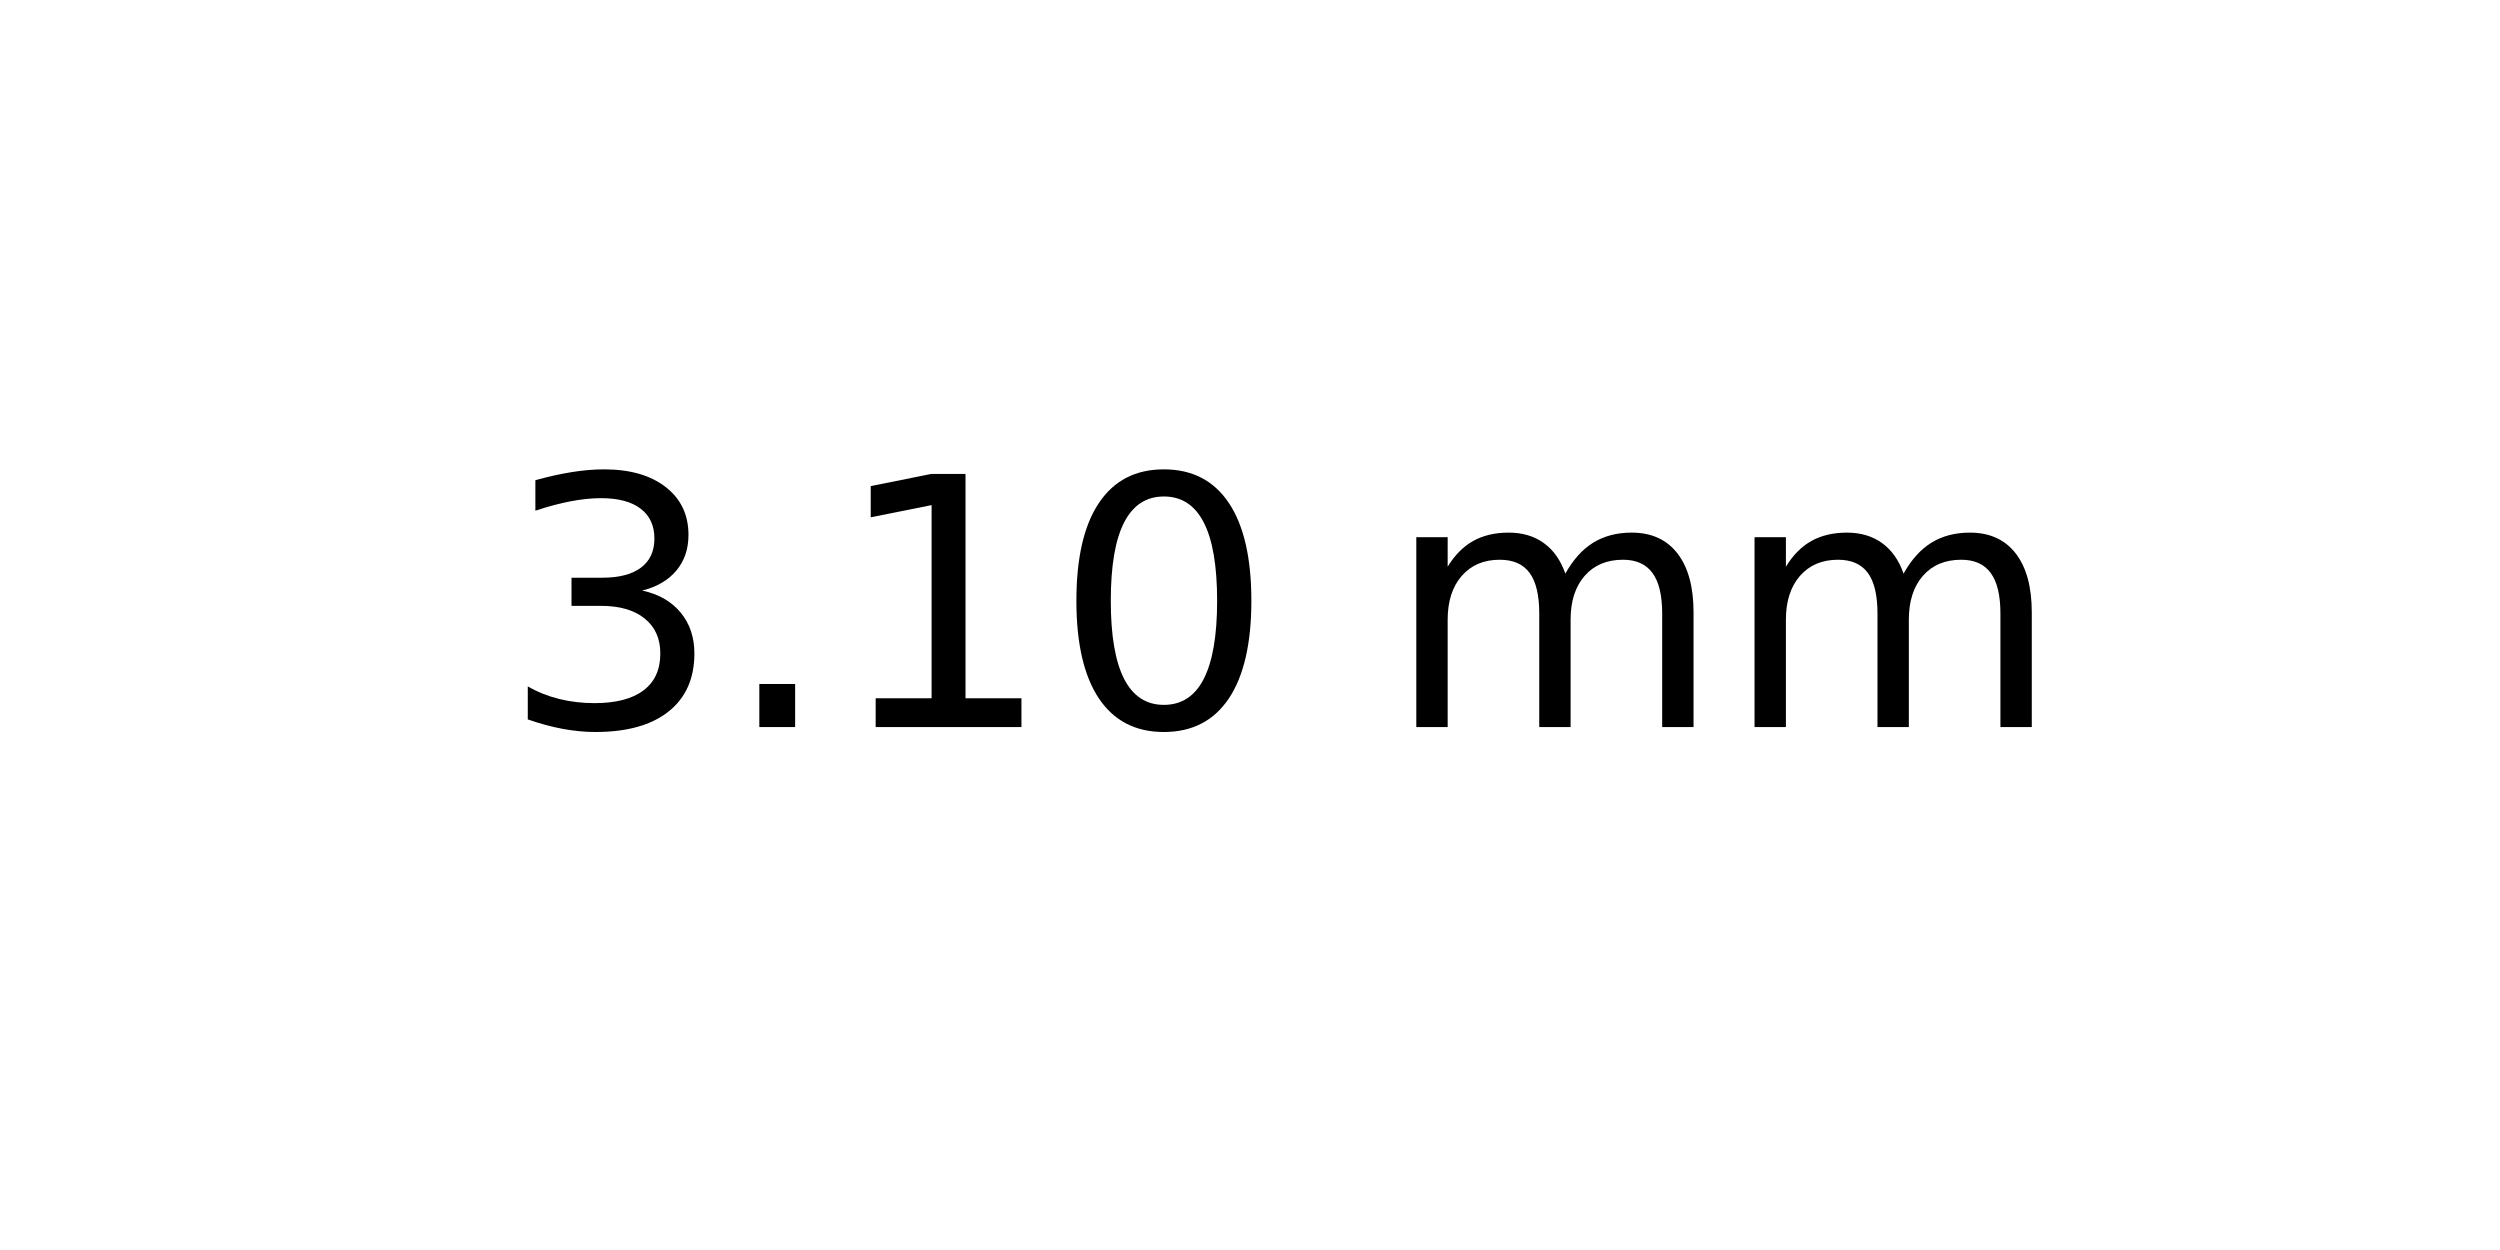
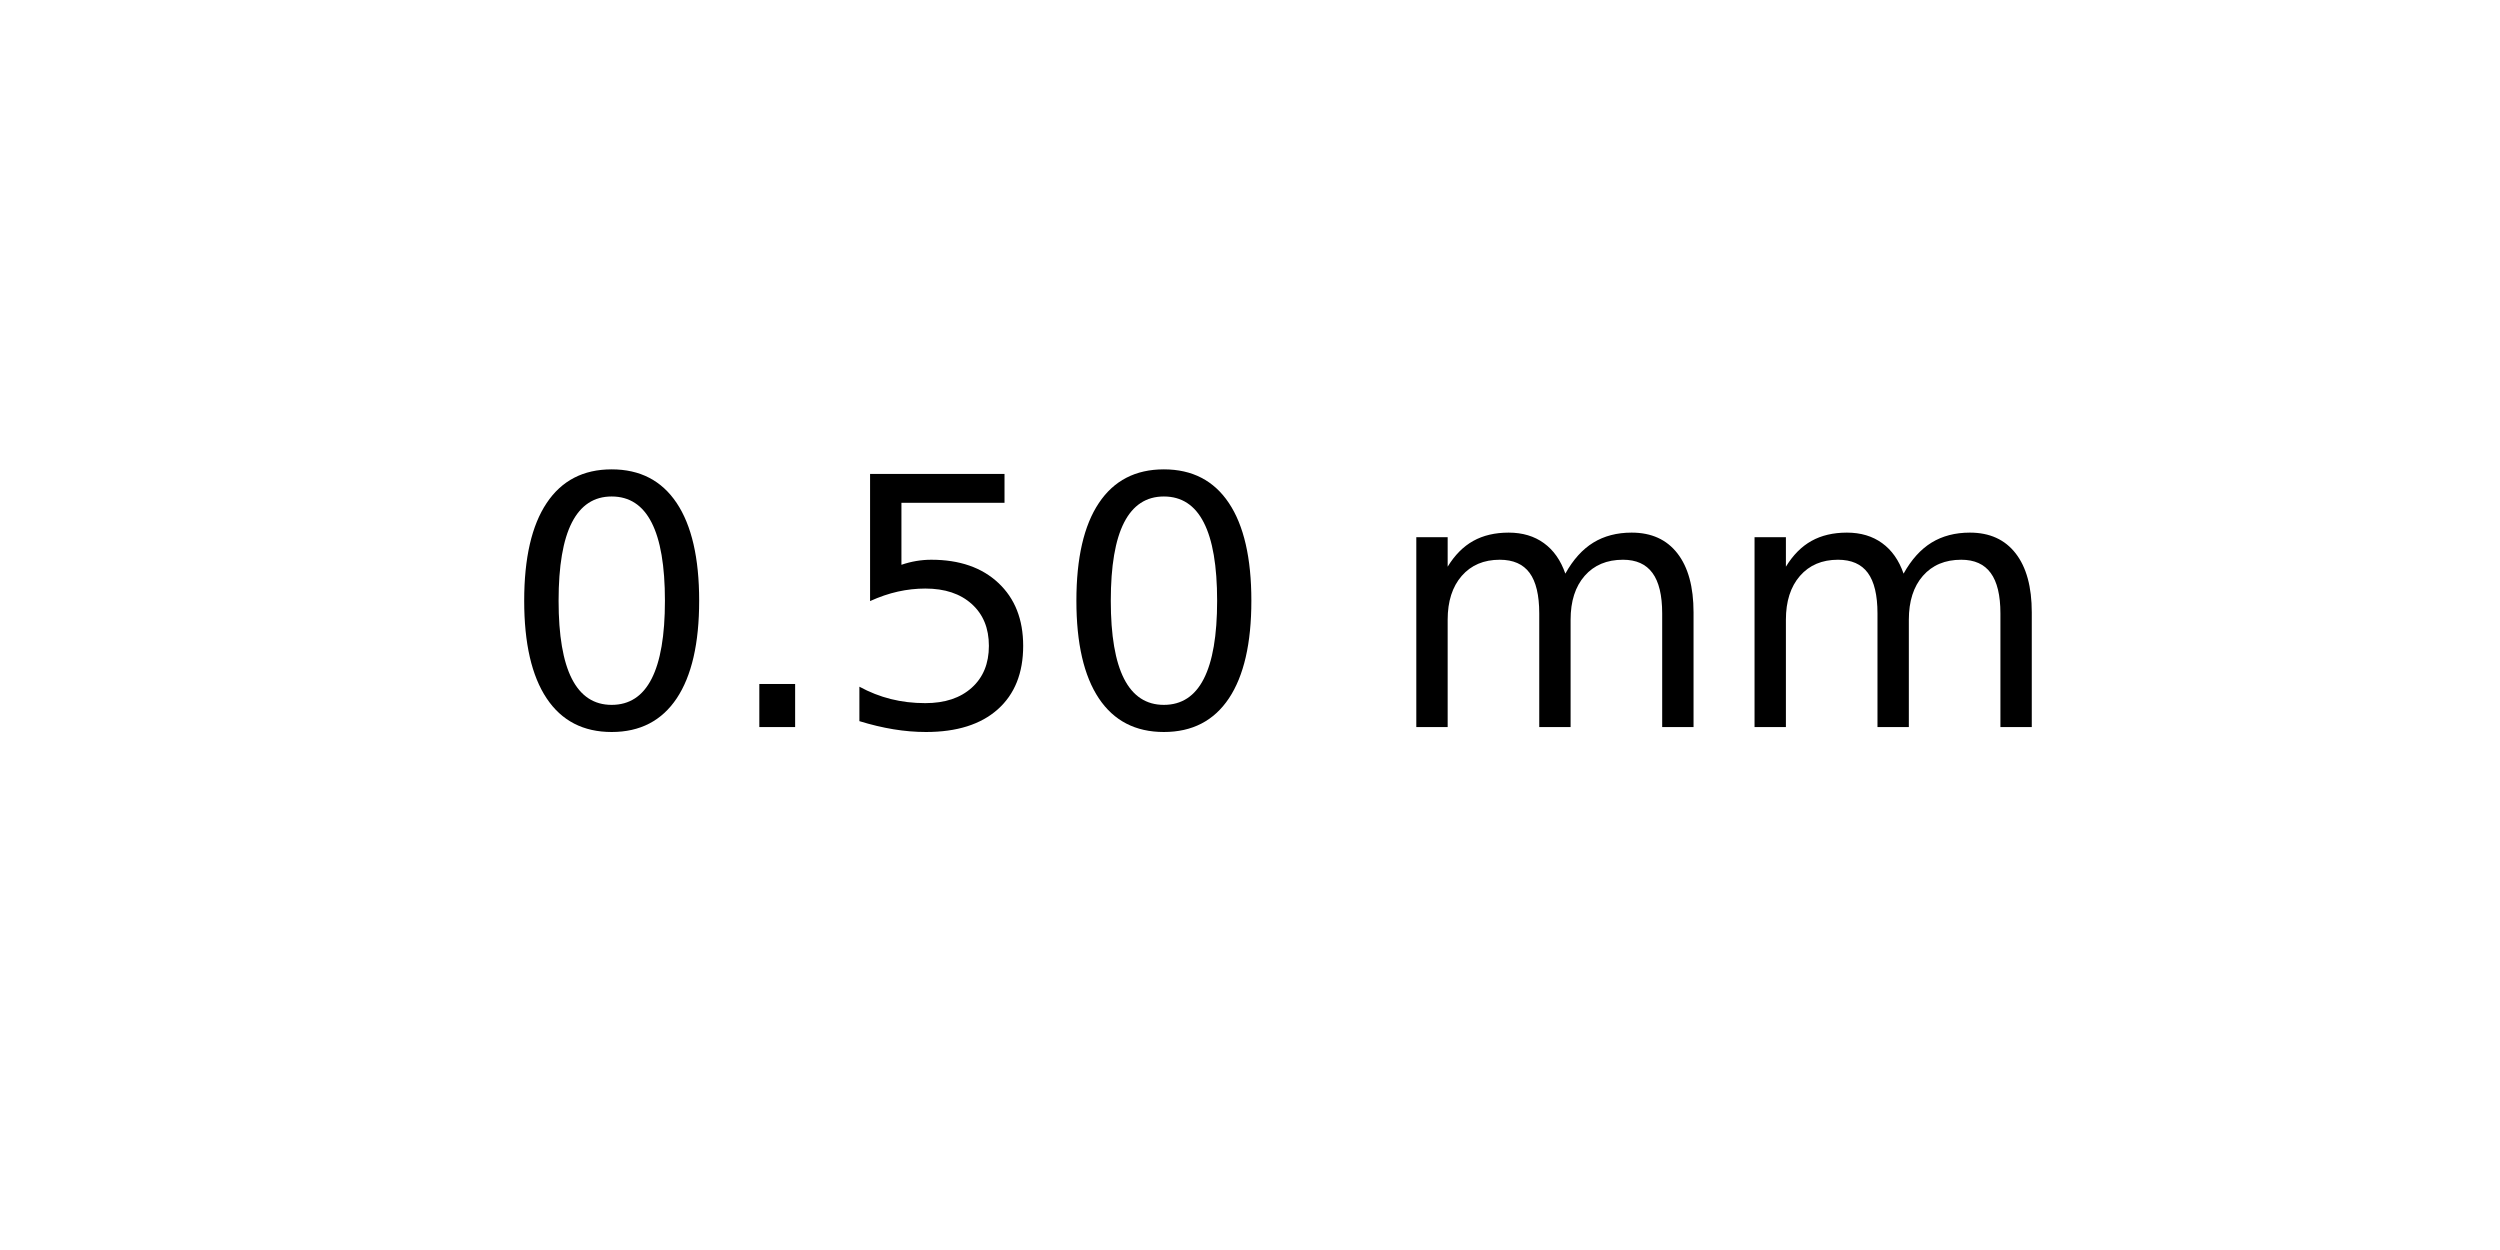
<svg xmlns="http://www.w3.org/2000/svg" xmlns:xlink="http://www.w3.org/1999/xlink" width="72pt" height="36pt" viewBox="0 0 72 36" version="1.1">
  <defs>
    <style type="text/css">*{stroke-linejoin: round; stroke-linecap: butt}</style>
  </defs>
  <g id="figure_1">
    <g id="axes_1">
      <g id="text_1">
        <g transform="translate(14.4375 20.93937) scale(0.1 -0.1)">
          <defs>
-             <path id="DejaVuSans-33" d="M 2597 2516  Q 3050 2419 3304 2112  Q 3559 1806 3559 1356  Q 3559 666 3084 287  Q 2609 -91 1734 -91  Q 1441 -91 1130 -33  Q 819 25 488 141  L 488 750  Q 750 597 1062 519  Q 1375 441 1716 441  Q 2309 441 2620 675  Q 2931 909 2931 1356  Q 2931 1769 2642 2001  Q 2353 2234 1838 2234  L 1294 2234  L 1294 2753  L 1863 2753  Q 2328 2753 2575 2939  Q 2822 3125 2822 3475  Q 2822 3834 2567 4026  Q 2313 4219 1838 4219  Q 1578 4219 1281 4162  Q 984 4106 628 3988  L 628 4550  Q 988 4650 1302 4700  Q 1616 4750 1894 4750  Q 2613 4750 3031 4423  Q 3450 4097 3450 3541  Q 3450 3153 3228 2886  Q 3006 2619 2597 2516  z " transform="scale(0.015625)" />
+             <path id="DejaVuSans-30" d="M 2034 4250  Q 1547 4250 1301 3770  Q 1056 3291 1056 2328  Q 1056 1369 1301 889  Q 1547 409 2034 409  Q 2525 409 2770 889  Q 3016 1369 3016 2328  Q 3016 3291 2770 3770  Q 2525 4250 2034 4250  z M 2034 4750  Q 2819 4750 3233 4129  Q 3647 3509 3647 2328  Q 3647 1150 3233 529  Q 2819 -91 2034 -91  Q 1250 -91 836 529  Q 422 1150 422 2328  Q 422 3509 836 4129  Q 1250 4750 2034 4750  z " transform="scale(0.015625)" />
            <path id="DejaVuSans-2e" d="M 684 794  L 1344 794  L 1344 0  L 684 0  L 684 794  z " transform="scale(0.015625)" />
-             <path id="DejaVuSans-31" d="M 794 531  L 1825 531  L 1825 4091  L 703 3866  L 703 4441  L 1819 4666  L 2450 4666  L 2450 531  L 3481 531  L 3481 0  L 794 0  L 794 531  z " transform="scale(0.015625)" />
-             <path id="DejaVuSans-30" d="M 2034 4250  Q 1547 4250 1301 3770  Q 1056 3291 1056 2328  Q 1056 1369 1301 889  Q 1547 409 2034 409  Q 2525 409 2770 889  Q 3016 1369 3016 2328  Q 3016 3291 2770 3770  Q 2525 4250 2034 4250  z M 2034 4750  Q 2819 4750 3233 4129  Q 3647 3509 3647 2328  Q 3647 1150 3233 529  Q 2819 -91 2034 -91  Q 1250 -91 836 529  Q 422 1150 422 2328  Q 422 3509 836 4129  Q 1250 4750 2034 4750  z " transform="scale(0.015625)" />
+             <path id="DejaVuSans-35" d="M 691 4666  L 3169 4666  L 3169 4134  L 1269 4134  L 1269 2991  Q 1406 3038 1543 3061  Q 1681 3084 1819 3084  Q 2600 3084 3056 2656  Q 3513 2228 3513 1497  Q 3513 744 3044 326  Q 2575 -91 1722 -91  Q 1428 -91 1123 -41  Q 819 9 494 109  L 494 744  Q 775 591 1075 516  Q 1375 441 1709 441  Q 2250 441 2565 725  Q 2881 1009 2881 1497  Q 2881 1984 2565 2268  Q 2250 2553 1709 2553  Q 1456 2553 1204 2497  Q 953 2441 691 2322  L 691 4666  z " transform="scale(0.015625)" />
            <path id="DejaVuSans-20" transform="scale(0.015625)" />
            <path id="DejaVuSans-6d" d="M 3328 2828  Q 3544 3216 3844 3400  Q 4144 3584 4550 3584  Q 5097 3584 5394 3201  Q 5691 2819 5691 2113  L 5691 0  L 5113 0  L 5113 2094  Q 5113 2597 4934 2840  Q 4756 3084 4391 3084  Q 3944 3084 3684 2787  Q 3425 2491 3425 1978  L 3425 0  L 2847 0  L 2847 2094  Q 2847 2600 2669 2842  Q 2491 3084 2119 3084  Q 1678 3084 1418 2786  Q 1159 2488 1159 1978  L 1159 0  L 581 0  L 581 3500  L 1159 3500  L 1159 2956  Q 1356 3278 1631 3431  Q 1906 3584 2284 3584  Q 2666 3584 2933 3390  Q 3200 3197 3328 2828  z " transform="scale(0.015625)" />
          </defs>
-           <use xlink:href="#DejaVuSans-33" />
+           <use xlink:href="#DejaVuSans-30" />
          <use xlink:href="#DejaVuSans-2e" x="63.623" />
-           <use xlink:href="#DejaVuSans-31" x="95.41" />
+           <use xlink:href="#DejaVuSans-35" x="95.41" />
          <use xlink:href="#DejaVuSans-30" x="159.033" />
          <use xlink:href="#DejaVuSans-20" x="222.656" />
          <use xlink:href="#DejaVuSans-6d" x="254.443" />
          <use xlink:href="#DejaVuSans-6d" x="351.855" />
        </g>
      </g>
    </g>
  </g>
</svg>
